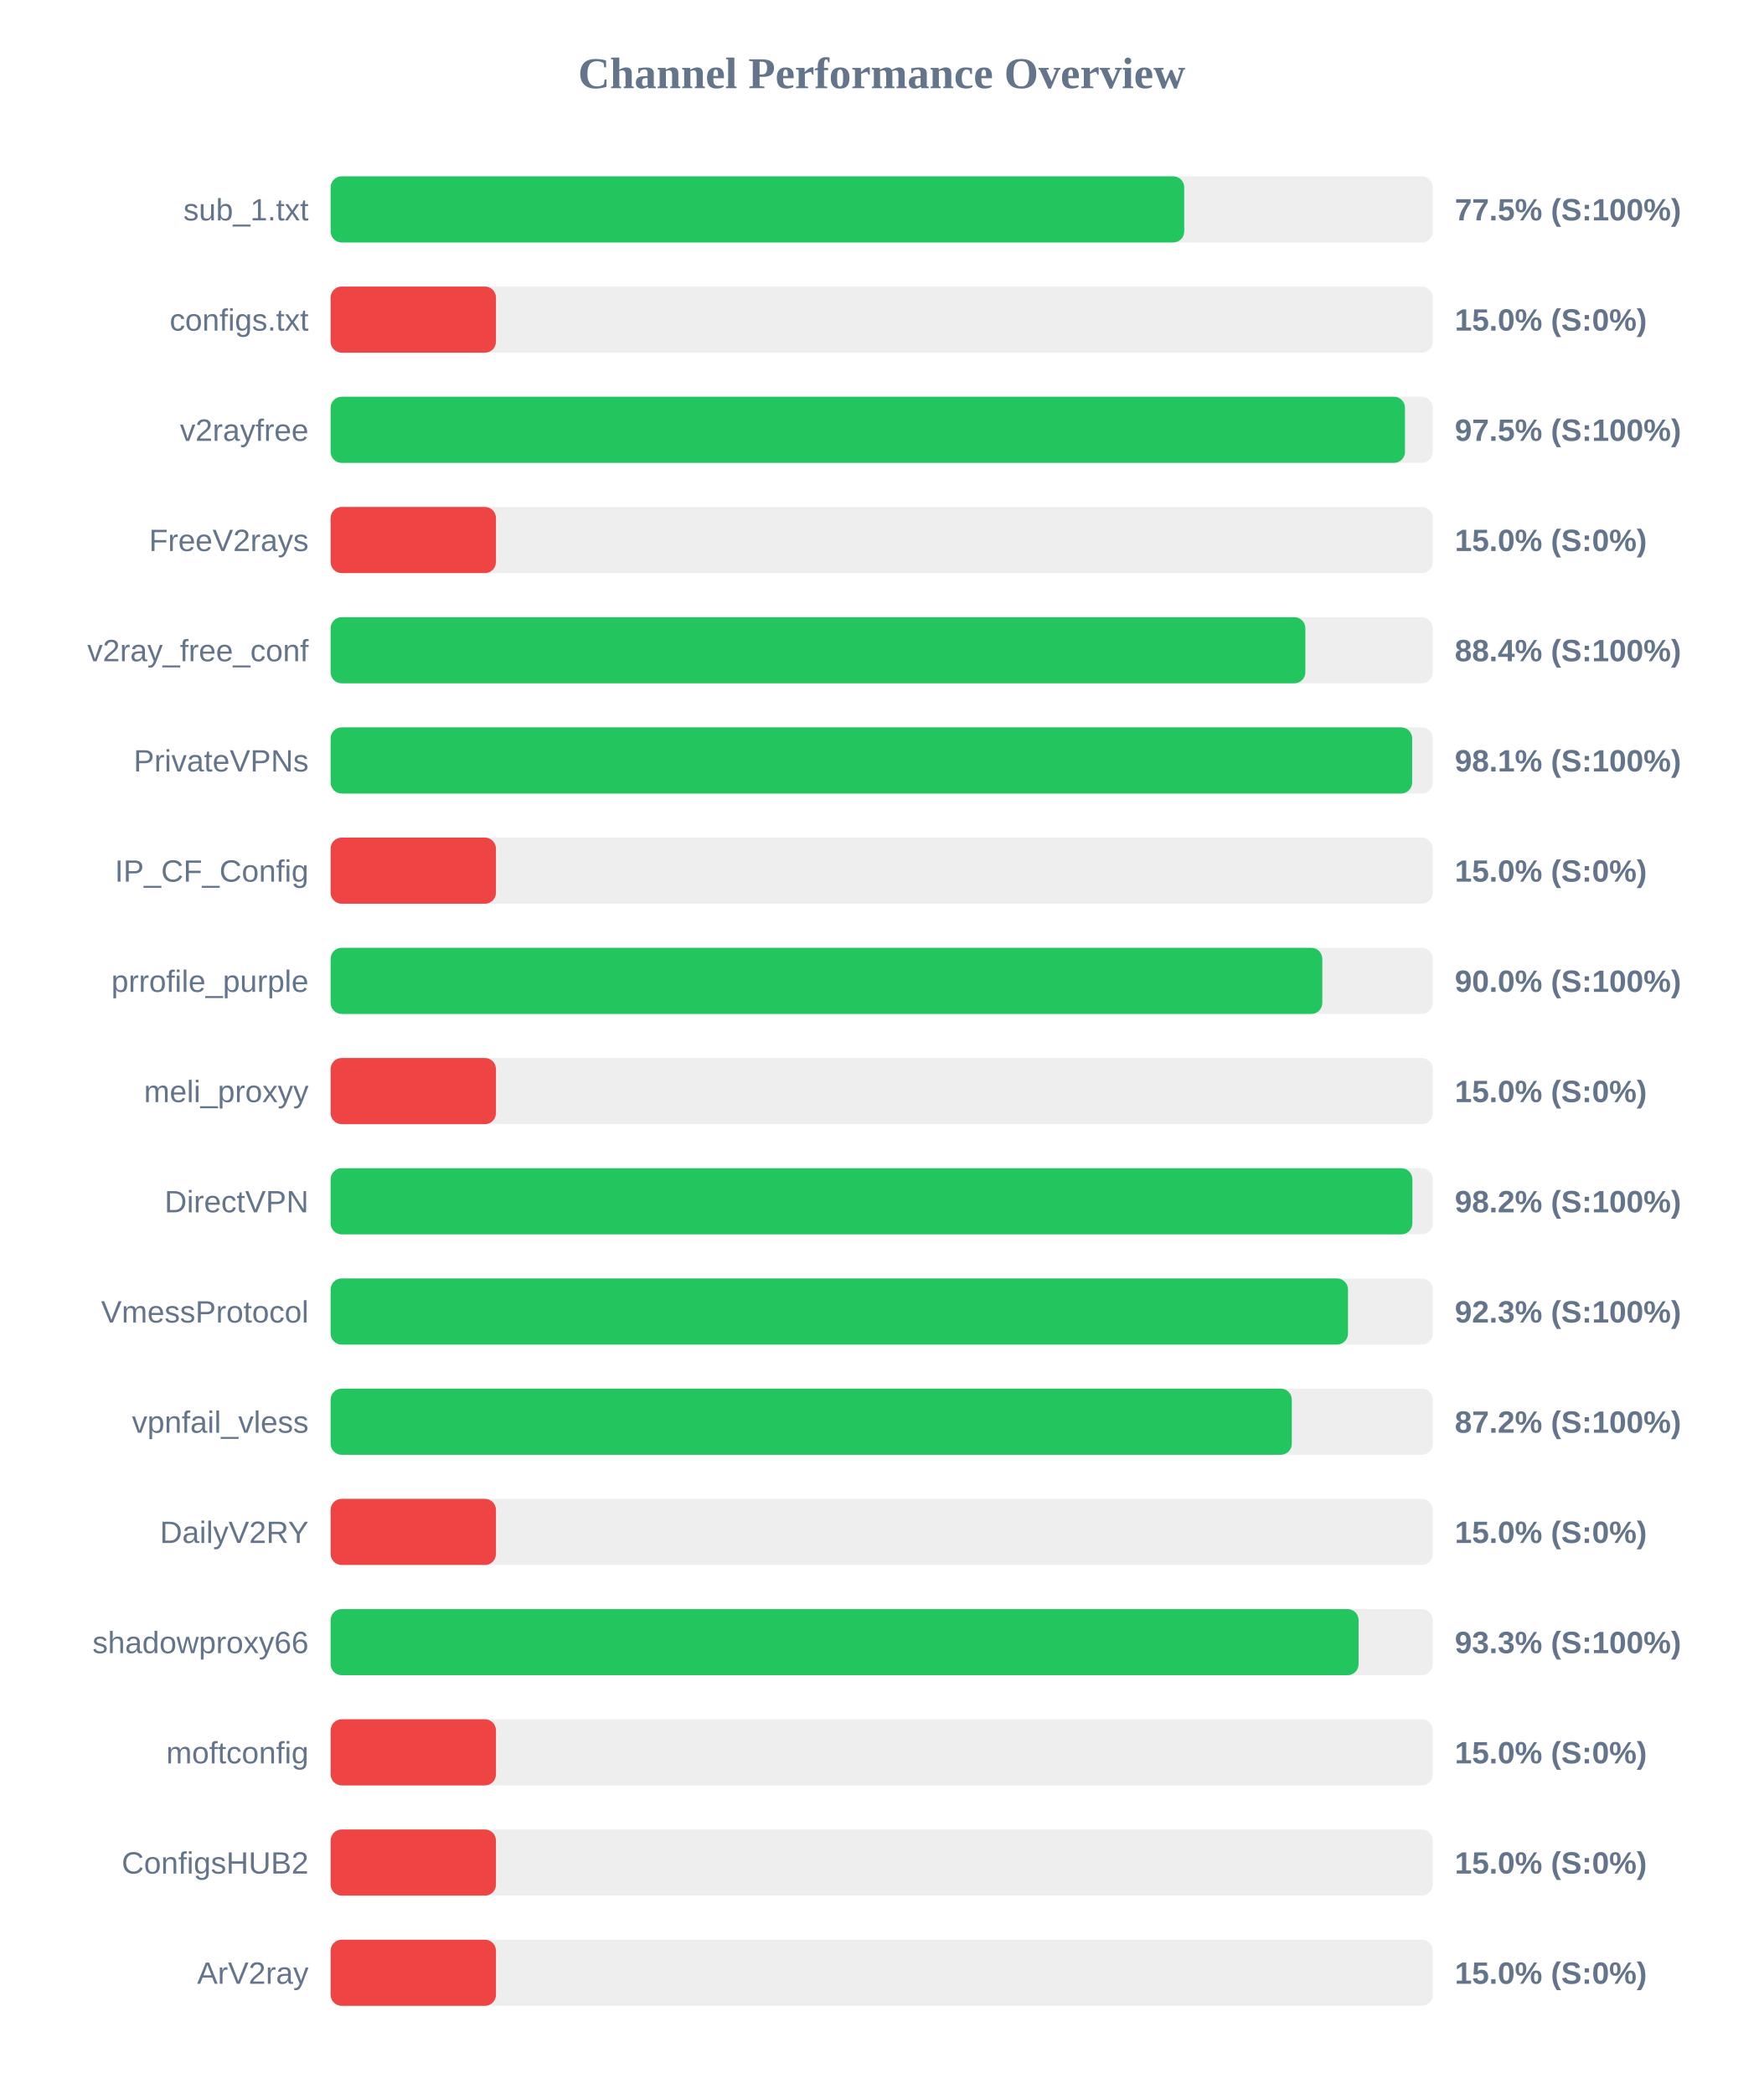
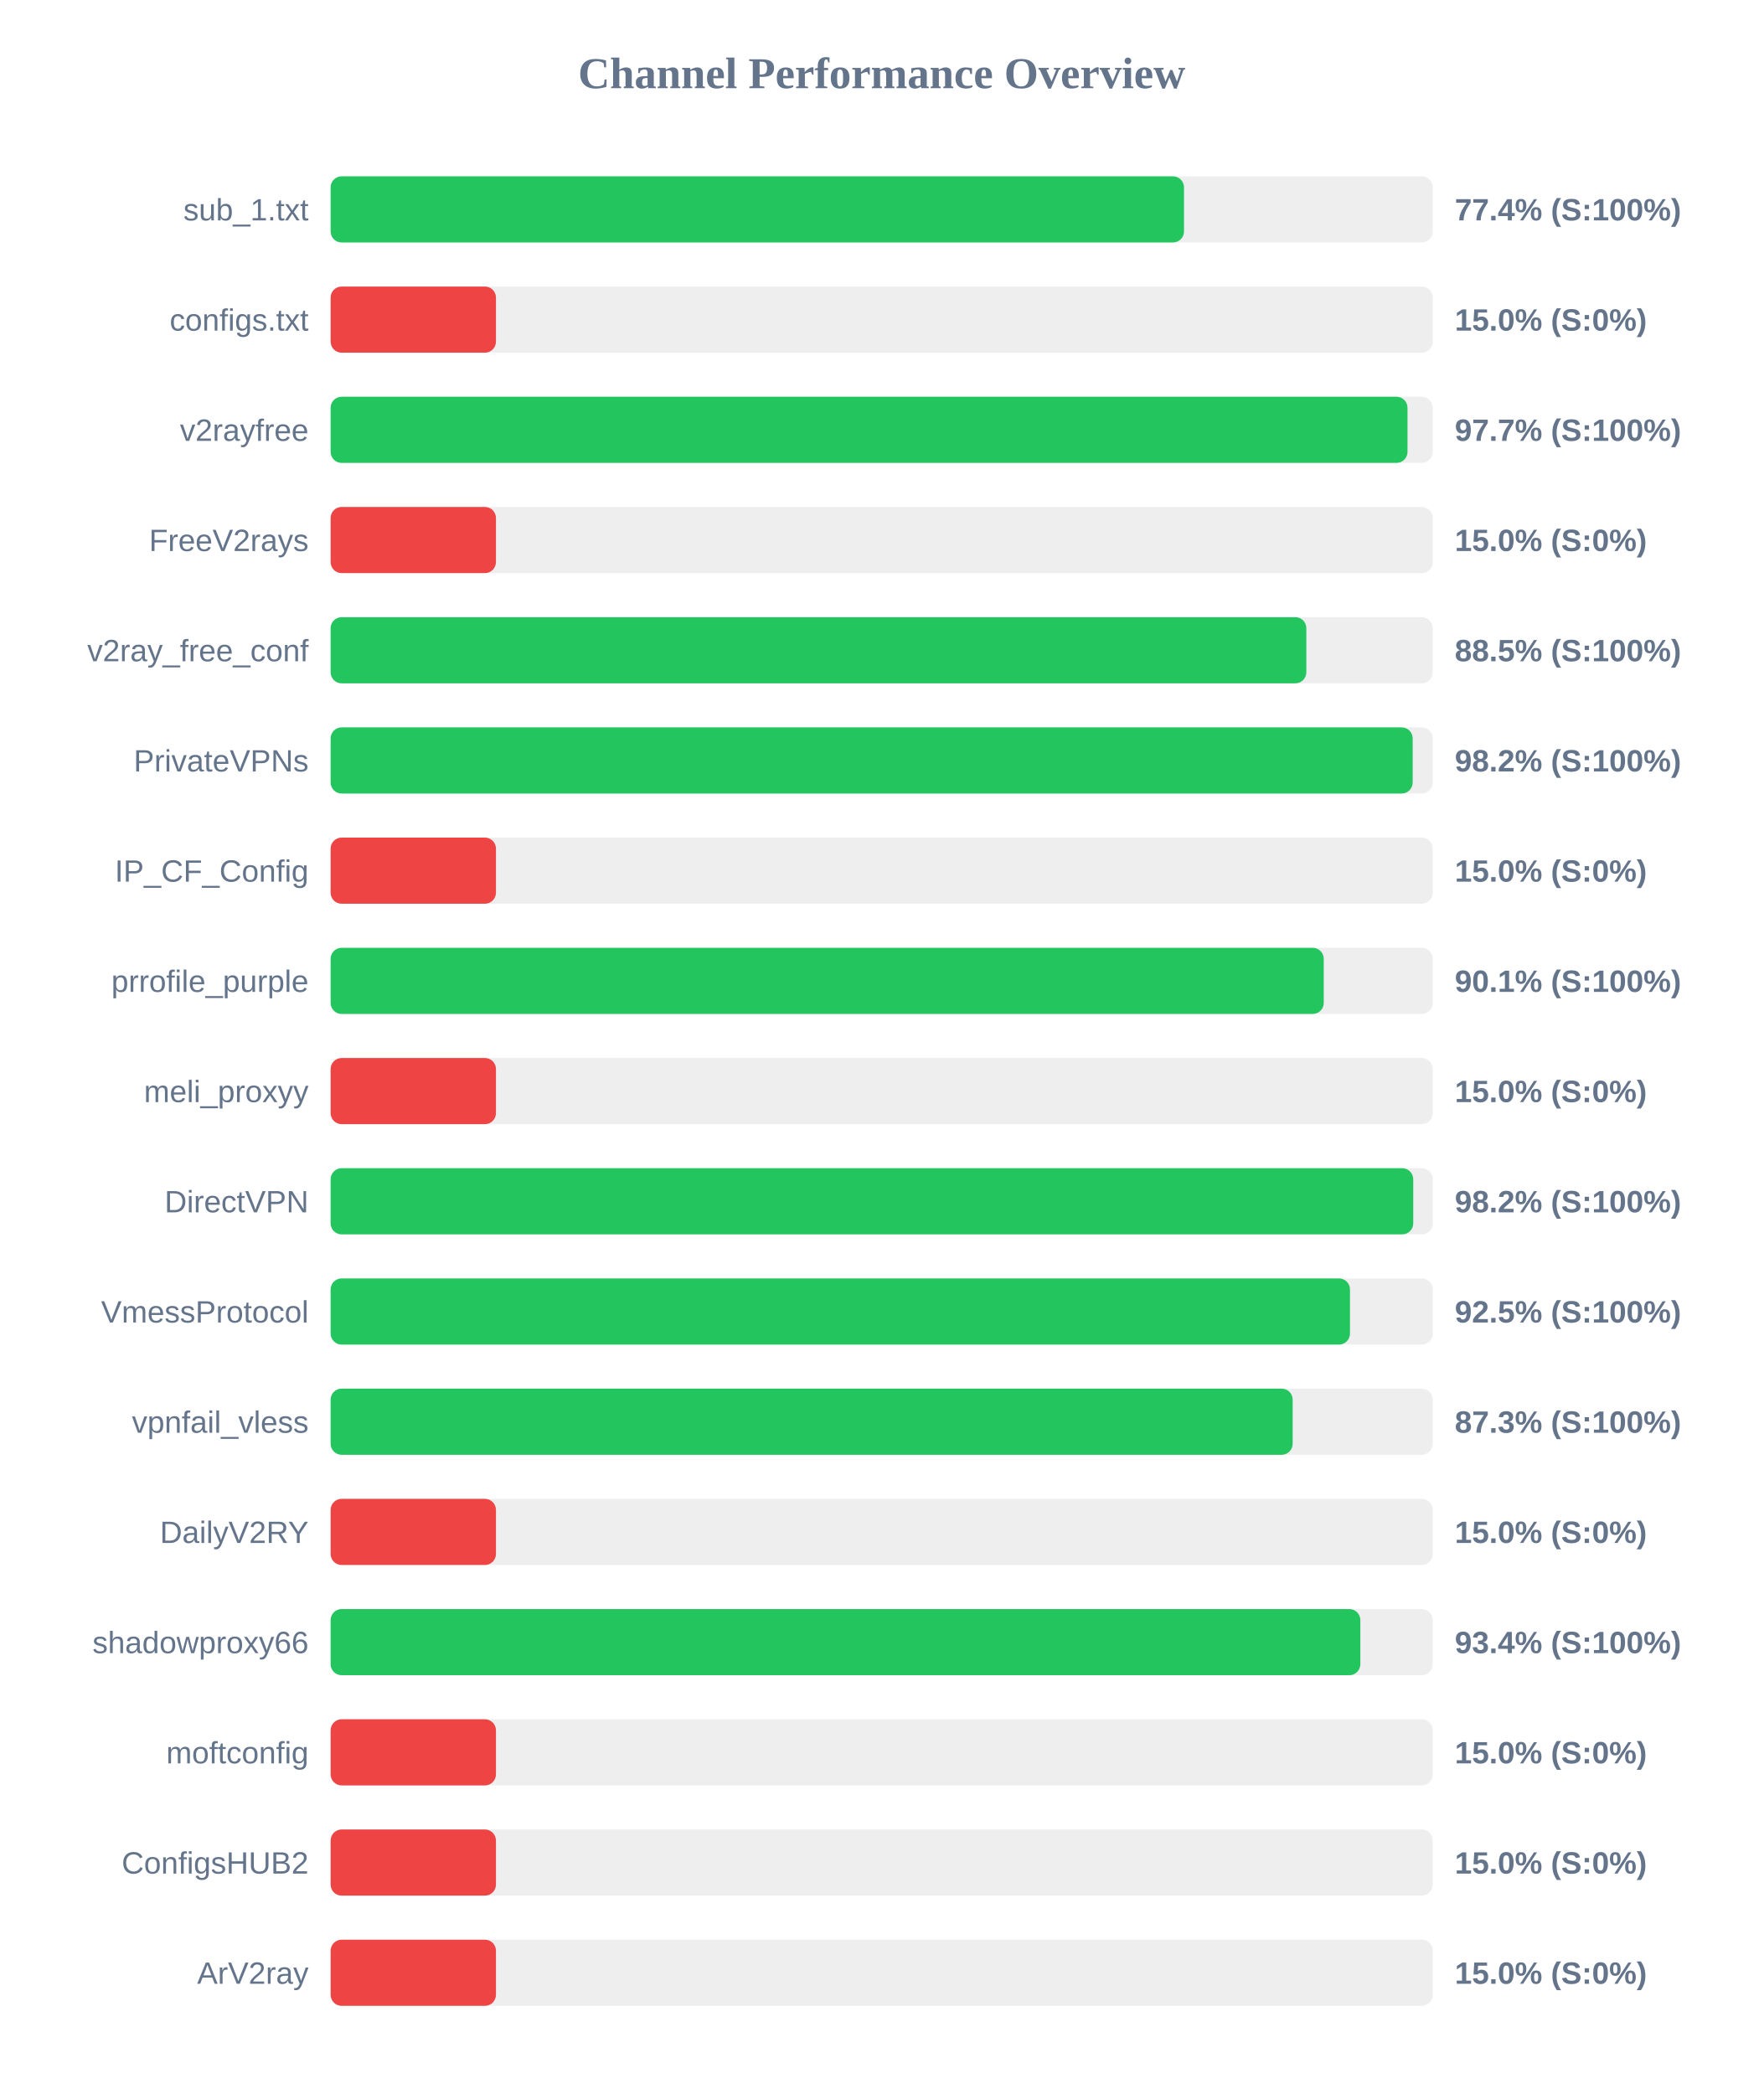
<svg xmlns="http://www.w3.org/2000/svg" width="800" height="950" version="1.1">
  <style>
        .row { font: 14px Arial; fill: #64748b; }
        .score { font: bold 14px Arial; fill: #64748b; }
    </style>
  <text x="400" y="40" text-anchor="middle" font-size="20px" font-weight="bold" fill="#64748b">Channel Performance Overview</text>
  <rect x="150" y="80" width="500" height="30" fill="#eee" rx="5" />
-   <rect x="150" y="80" width="387.25" height="30" fill="#22c55e" rx="5" />
+   <rect x="150" y="80" width="387.15" height="30" fill="#22c55e" rx="5" />
  <text x="140" y="100" text-anchor="end" class="row">sub_1.txt</text>
-   <text x="660" y="100" text-anchor="start" class="score">77.5% (S:100%)</text>
+   <text x="660" y="100" text-anchor="start" class="score">77.4% (S:100%)</text>
  <rect x="150" y="130" width="500" height="30" fill="#eee" rx="5" />
  <rect x="150" y="130" width="75.0" height="30" fill="#ef4444" rx="5" />
  <text x="140" y="150" text-anchor="end" class="row">configs.txt</text>
  <text x="660" y="150" text-anchor="start" class="score">15.0% (S:0%)</text>
  <rect x="150" y="180" width="500" height="30" fill="#eee" rx="5" />
-   <rect x="150" y="180" width="487.4" height="30" fill="#22c55e" rx="5" />
+   <rect x="150" y="180" width="488.55" height="30" fill="#22c55e" rx="5" />
  <text x="140" y="200" text-anchor="end" class="row">v2rayfree</text>
-   <text x="660" y="200" text-anchor="start" class="score">97.5% (S:100%)</text>
+   <text x="660" y="200" text-anchor="start" class="score">97.7% (S:100%)</text>
  <rect x="150" y="230" width="500" height="30" fill="#eee" rx="5" />
  <rect x="150" y="230" width="75.0" height="30" fill="#ef4444" rx="5" />
  <text x="140" y="250" text-anchor="end" class="row">FreeV2rays</text>
  <text x="660" y="250" text-anchor="start" class="score">15.0% (S:0%)</text>
  <rect x="150" y="280" width="500" height="30" fill="#eee" rx="5" />
-   <rect x="150" y="280" width="442.2" height="30" fill="#22c55e" rx="5" />
+   <rect x="150" y="280" width="442.65" height="30" fill="#22c55e" rx="5" />
  <text x="140" y="300" text-anchor="end" class="row">v2ray_free_conf</text>
-   <text x="660" y="300" text-anchor="start" class="score">88.4% (S:100%)</text>
+   <text x="660" y="300" text-anchor="start" class="score">88.5% (S:100%)</text>
  <rect x="150" y="330" width="500" height="30" fill="#eee" rx="5" />
-   <rect x="150" y="330" width="490.65" height="30" fill="#22c55e" rx="5" />
+   <rect x="150" y="330" width="490.9" height="30" fill="#22c55e" rx="5" />
  <text x="140" y="350" text-anchor="end" class="row">PrivateVPNs</text>
-   <text x="660" y="350" text-anchor="start" class="score">98.1% (S:100%)</text>
+   <text x="660" y="350" text-anchor="start" class="score">98.2% (S:100%)</text>
  <rect x="150" y="380" width="500" height="30" fill="#eee" rx="5" />
  <rect x="150" y="380" width="75.0" height="30" fill="#ef4444" rx="5" />
  <text x="140" y="400" text-anchor="end" class="row">IP_CF_Config</text>
  <text x="660" y="400" text-anchor="start" class="score">15.0% (S:0%)</text>
  <rect x="150" y="430" width="500" height="30" fill="#eee" rx="5" />
-   <rect x="150" y="430" width="449.9" height="30" fill="#22c55e" rx="5" />
+   <rect x="150" y="430" width="450.55" height="30" fill="#22c55e" rx="5" />
  <text x="140" y="450" text-anchor="end" class="row">prrofile_purple</text>
-   <text x="660" y="450" text-anchor="start" class="score">90.0% (S:100%)</text>
+   <text x="660" y="450" text-anchor="start" class="score">90.1% (S:100%)</text>
  <rect x="150" y="480" width="500" height="30" fill="#eee" rx="5" />
  <rect x="150" y="480" width="75.0" height="30" fill="#ef4444" rx="5" />
  <text x="140" y="500" text-anchor="end" class="row">meli_proxyy</text>
  <text x="660" y="500" text-anchor="start" class="score">15.0% (S:0%)</text>
  <rect x="150" y="530" width="500" height="30" fill="#eee" rx="5" />
-   <rect x="150" y="530" width="490.75" height="30" fill="#22c55e" rx="5" />
+   <rect x="150" y="530" width="491.15" height="30" fill="#22c55e" rx="5" />
  <text x="140" y="550" text-anchor="end" class="row">DirectVPN</text>
  <text x="660" y="550" text-anchor="start" class="score">98.2% (S:100%)</text>
  <rect x="150" y="580" width="500" height="30" fill="#eee" rx="5" />
-   <rect x="150" y="580" width="461.55" height="30" fill="#22c55e" rx="5" />
+   <rect x="150" y="580" width="462.45" height="30" fill="#22c55e" rx="5" />
  <text x="140" y="600" text-anchor="end" class="row">VmessProtocol</text>
-   <text x="660" y="600" text-anchor="start" class="score">92.3% (S:100%)</text>
+   <text x="660" y="600" text-anchor="start" class="score">92.5% (S:100%)</text>
  <rect x="150" y="630" width="500" height="30" fill="#eee" rx="5" />
-   <rect x="150" y="630" width="436.05" height="30" fill="#22c55e" rx="5" />
+   <rect x="150" y="630" width="436.45" height="30" fill="#22c55e" rx="5" />
  <text x="140" y="650" text-anchor="end" class="row">vpnfail_vless</text>
-   <text x="660" y="650" text-anchor="start" class="score">87.2% (S:100%)</text>
+   <text x="660" y="650" text-anchor="start" class="score">87.3% (S:100%)</text>
  <rect x="150" y="680" width="500" height="30" fill="#eee" rx="5" />
  <rect x="150" y="680" width="75.0" height="30" fill="#ef4444" rx="5" />
  <text x="140" y="700" text-anchor="end" class="row">DailyV2RY</text>
  <text x="660" y="700" text-anchor="start" class="score">15.0% (S:0%)</text>
  <rect x="150" y="730" width="500" height="30" fill="#eee" rx="5" />
-   <rect x="150" y="730" width="466.35" height="30" fill="#22c55e" rx="5" />
+   <rect x="150" y="730" width="467.15" height="30" fill="#22c55e" rx="5" />
  <text x="140" y="750" text-anchor="end" class="row">shadowproxy66</text>
-   <text x="660" y="750" text-anchor="start" class="score">93.3% (S:100%)</text>
+   <text x="660" y="750" text-anchor="start" class="score">93.4% (S:100%)</text>
  <rect x="150" y="780" width="500" height="30" fill="#eee" rx="5" />
  <rect x="150" y="780" width="75.0" height="30" fill="#ef4444" rx="5" />
  <text x="140" y="800" text-anchor="end" class="row">moftconfig</text>
  <text x="660" y="800" text-anchor="start" class="score">15.0% (S:0%)</text>
  <rect x="150" y="830" width="500" height="30" fill="#eee" rx="5" />
  <rect x="150" y="830" width="75.0" height="30" fill="#ef4444" rx="5" />
  <text x="140" y="850" text-anchor="end" class="row">ConfigsHUB2</text>
  <text x="660" y="850" text-anchor="start" class="score">15.0% (S:0%)</text>
  <rect x="150" y="880" width="500" height="30" fill="#eee" rx="5" />
  <rect x="150" y="880" width="75.0" height="30" fill="#ef4444" rx="5" />
  <text x="140" y="900" text-anchor="end" class="row">ArV2ray</text>
  <text x="660" y="900" text-anchor="start" class="score">15.0% (S:0%)</text>
</svg>
